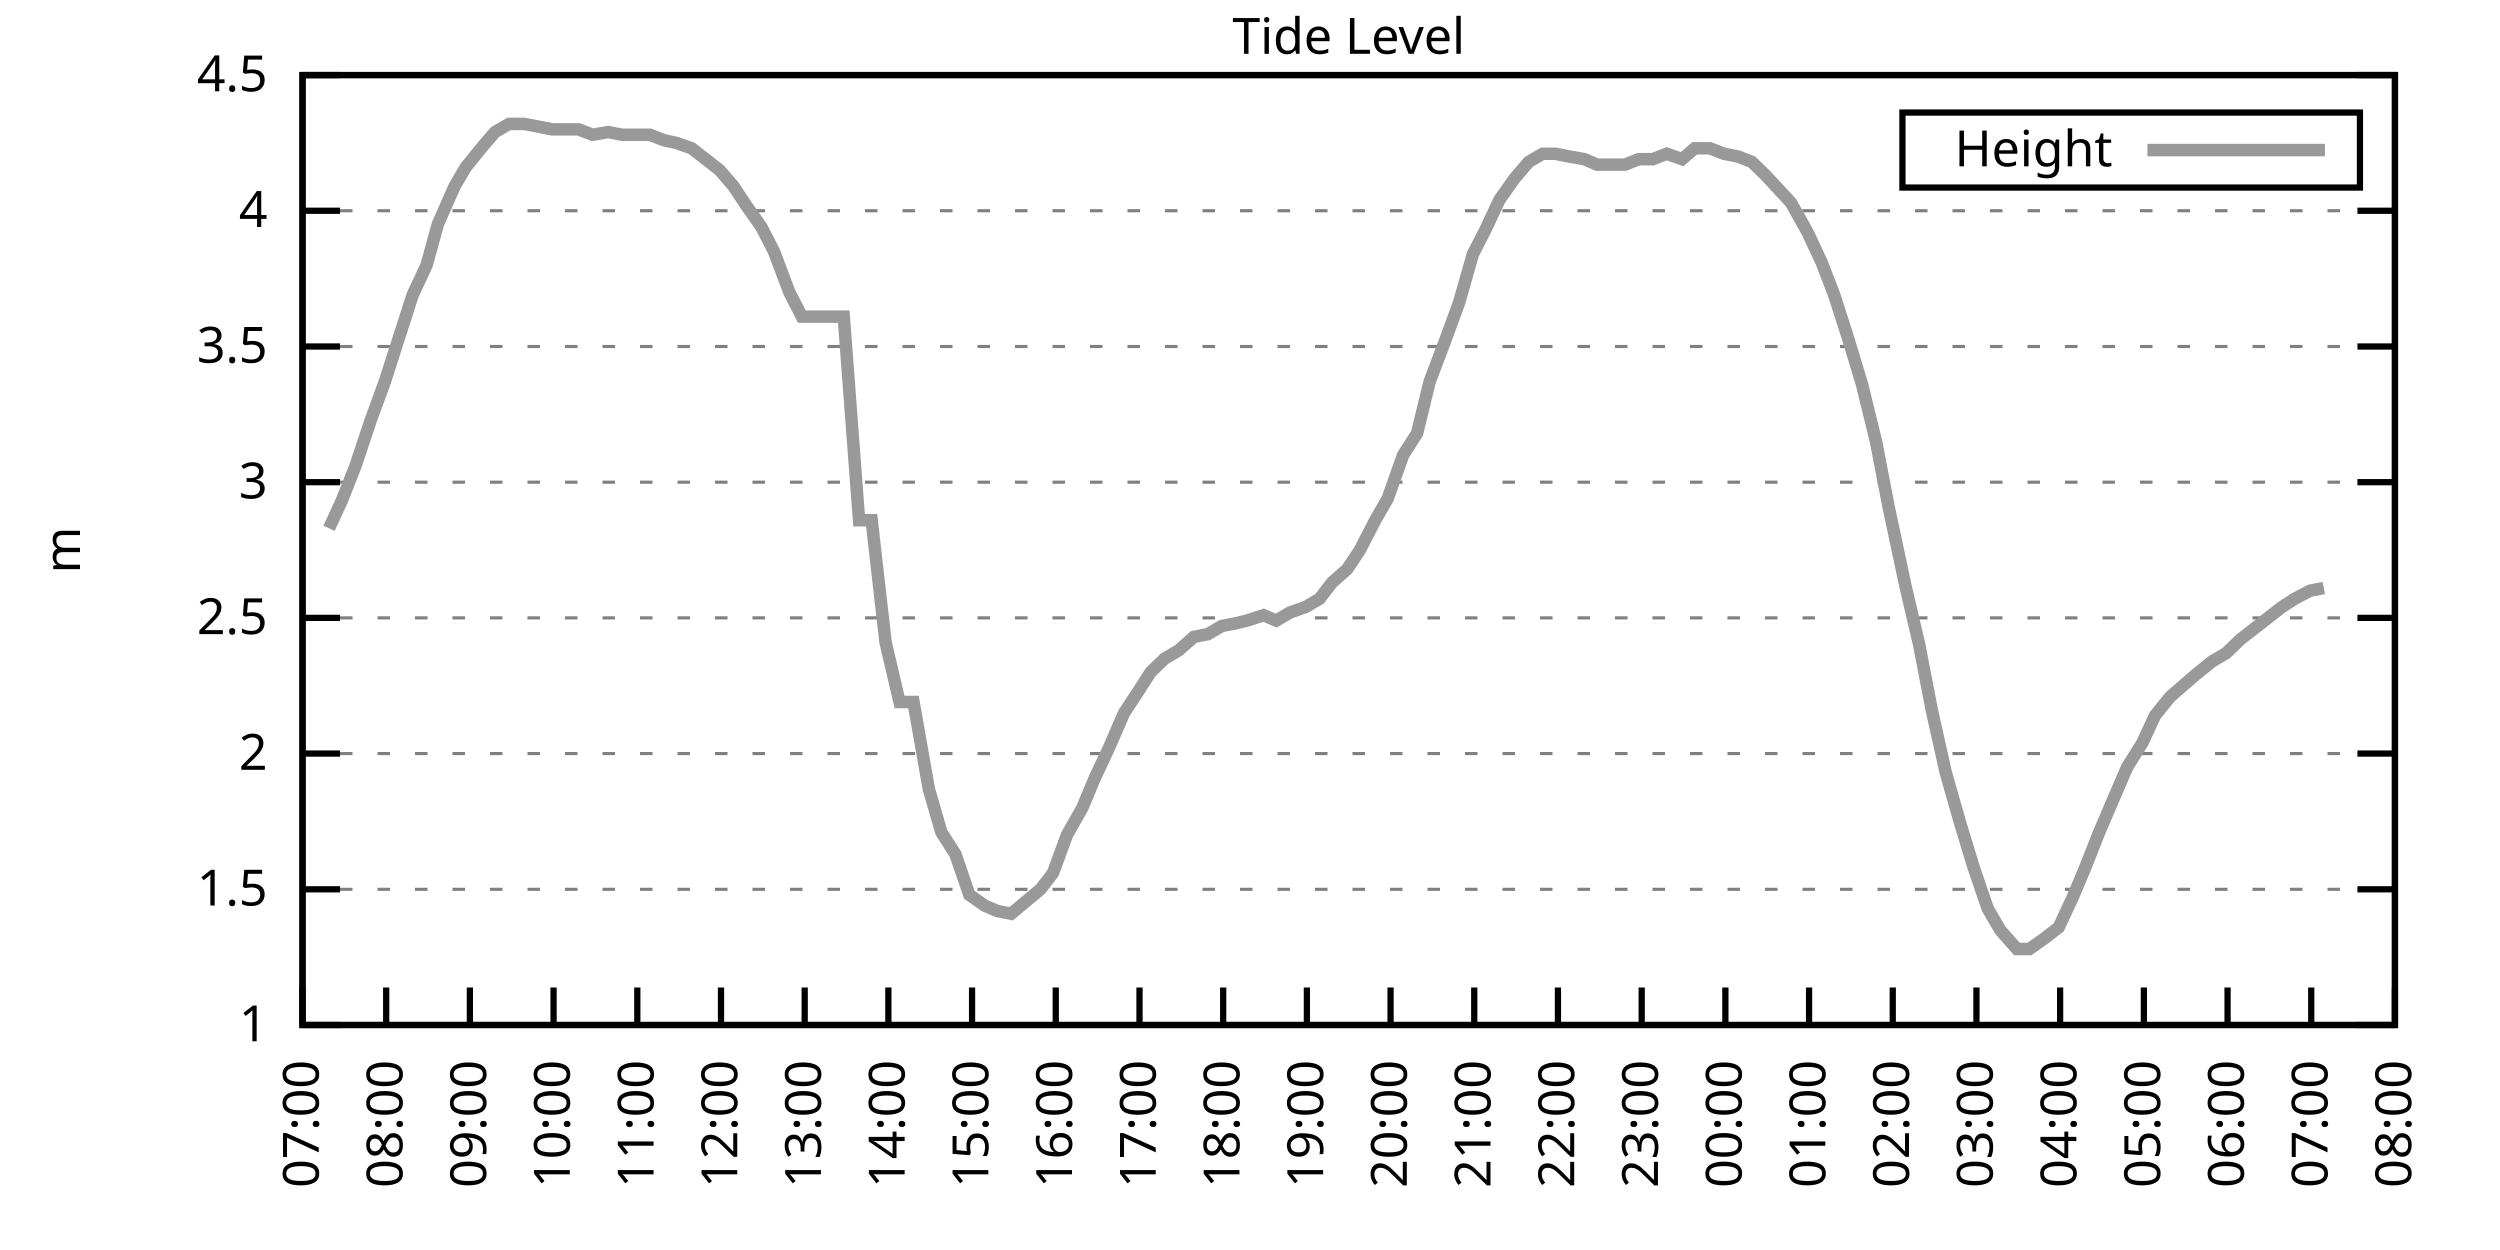
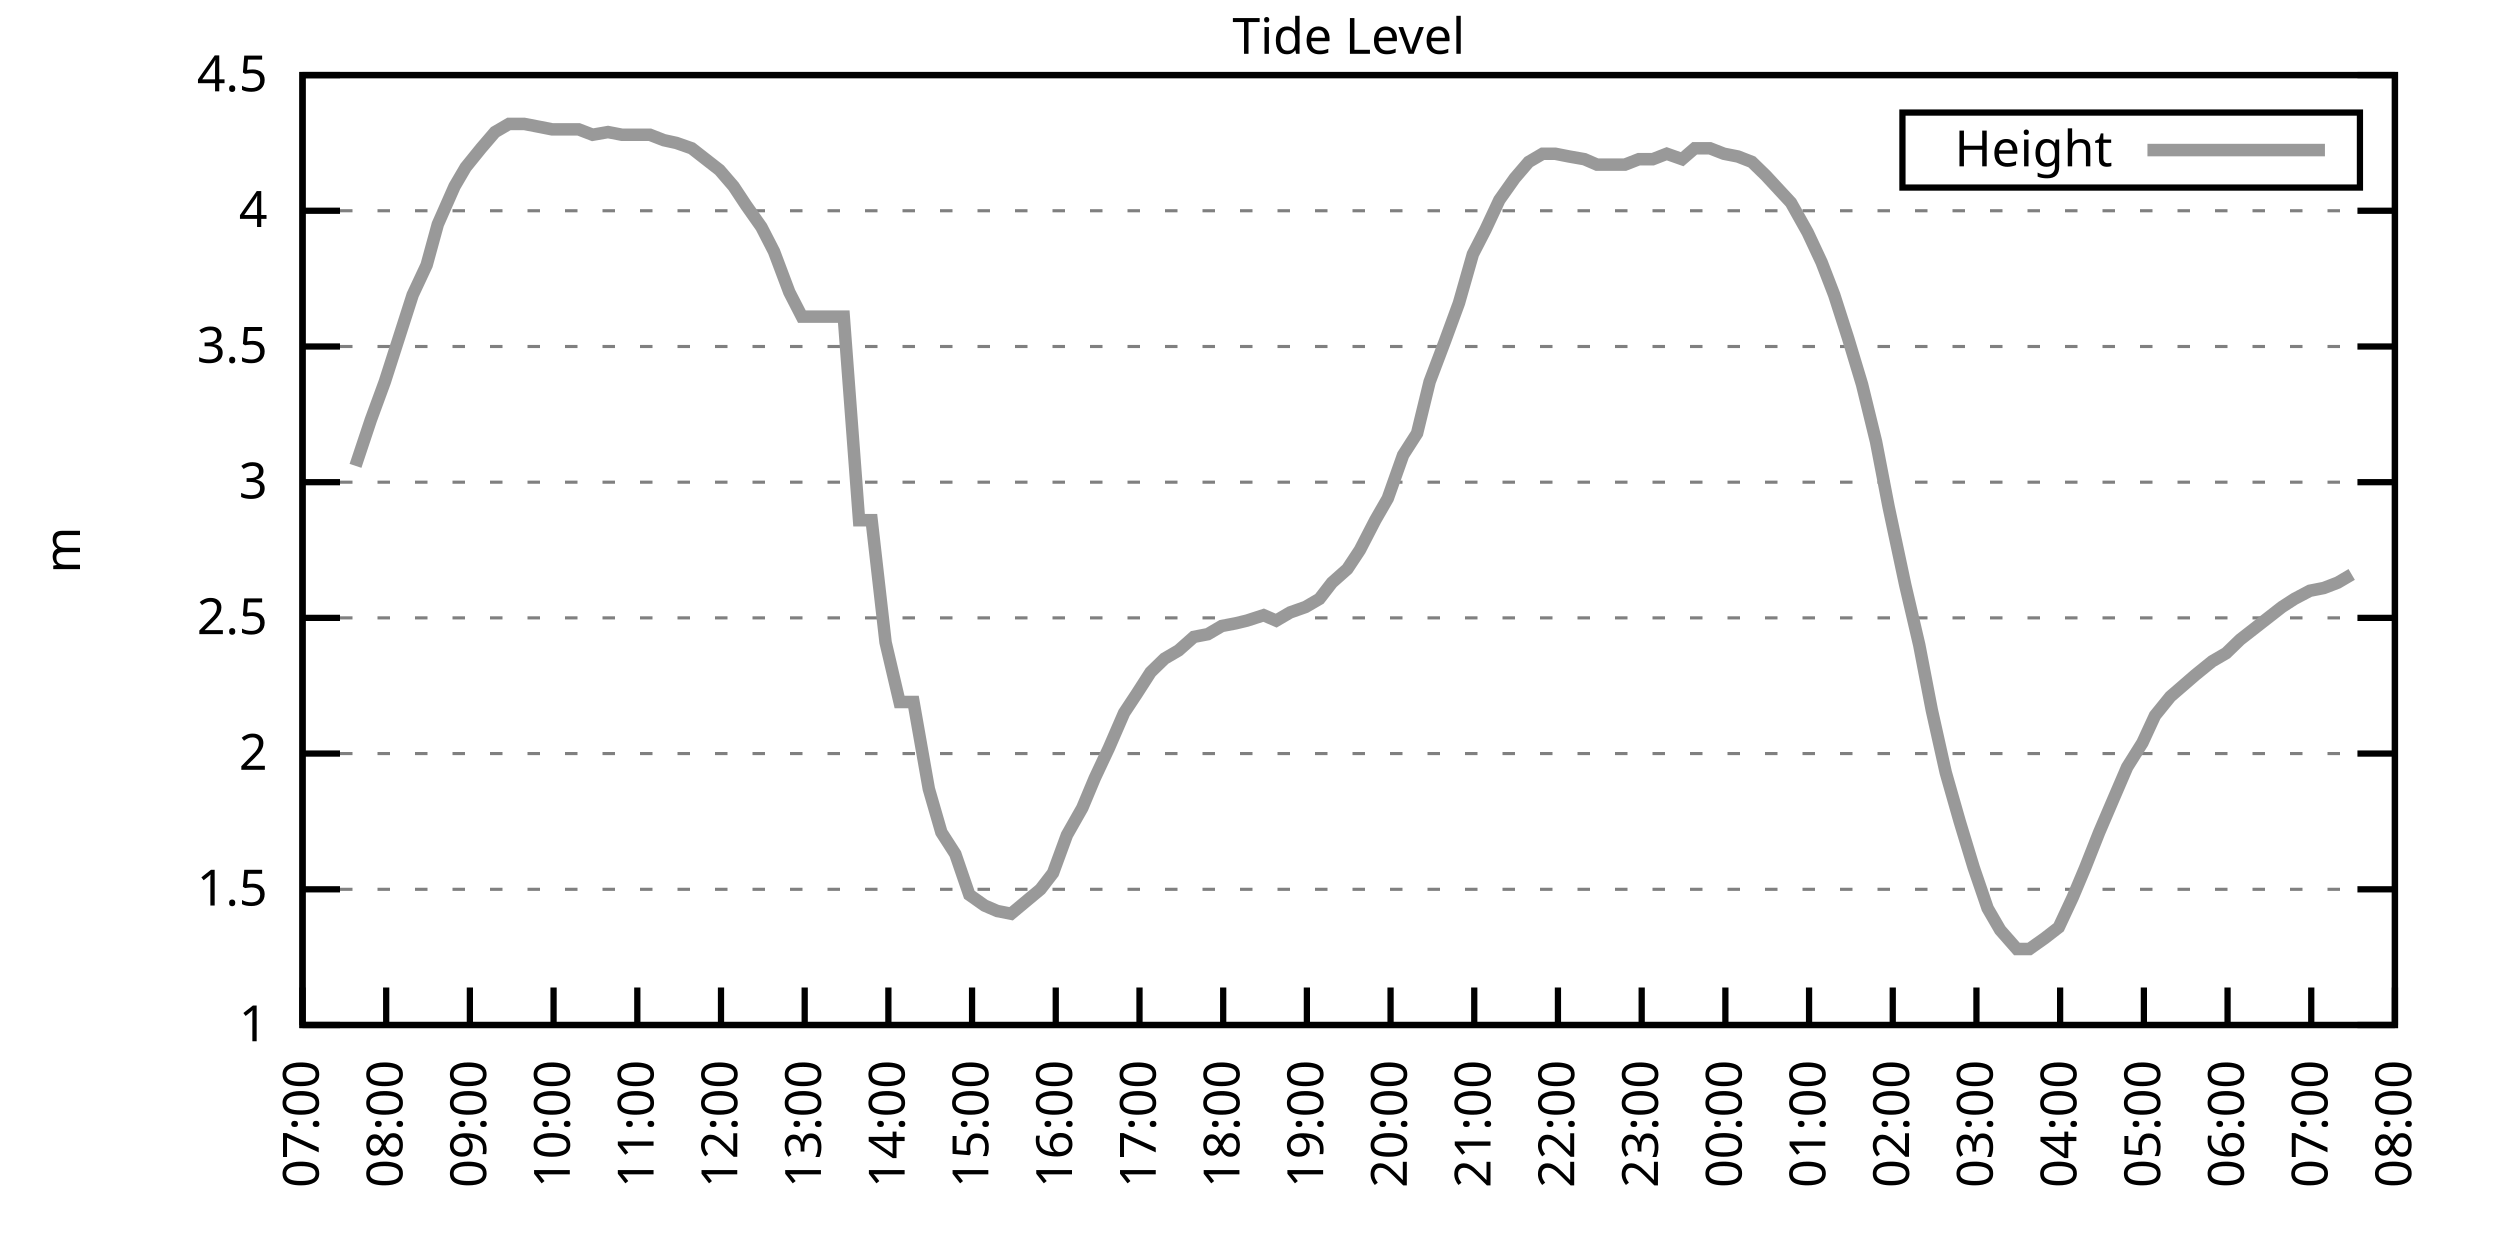
<svg xmlns="http://www.w3.org/2000/svg" xmlns:xlink="http://www.w3.org/1999/xlink" width="400" height="200" viewBox="0 0 400 200">
  <g id="gnuplot_canvas">
    <rect x="0" y="0" width="400" height="200" fill="none" />
    <defs>
      <circle id="gpDot" r="0.5" stroke-width="0.5" stroke="currentColor" />
      <path id="gpPt0" stroke-width="0.333" stroke="currentColor" d="M-1,0 h2 M0,-1 v2" />
      <path id="gpPt1" stroke-width="0.333" stroke="currentColor" d="M-1,-1 L1,1 M1,-1 L-1,1" />
      <path id="gpPt2" stroke-width="0.333" stroke="currentColor" d="M-1,0 L1,0 M0,-1 L0,1 M-1,-1 L1,1 M-1,1 L1,-1" />
      <rect id="gpPt3" stroke-width="0.333" stroke="currentColor" x="-1" y="-1" width="2" height="2" />
      <rect id="gpPt4" stroke-width="0.333" stroke="currentColor" fill="currentColor" x="-1" y="-1" width="2" height="2" />
      <circle id="gpPt5" stroke-width="0.333" stroke="currentColor" cx="0" cy="0" r="1" />
      <use xlink:href="#gpPt5" id="gpPt6" fill="currentColor" stroke="none" />
      <path id="gpPt7" stroke-width="0.333" stroke="currentColor" d="M0,-1.33 L-1.33,0.67 L1.33,0.67 z" />
      <use xlink:href="#gpPt7" id="gpPt8" fill="currentColor" stroke="none" />
      <use xlink:href="#gpPt7" id="gpPt9" stroke="currentColor" transform="rotate(180)" />
      <use xlink:href="#gpPt9" id="gpPt10" fill="currentColor" stroke="none" />
      <use xlink:href="#gpPt3" id="gpPt11" stroke="currentColor" transform="rotate(45)" />
      <use xlink:href="#gpPt11" id="gpPt12" fill="currentColor" stroke="none" />
      <path id="gpPt13" stroke-width="0.333" stroke="currentColor" d="M0,1.330 L1.265,0.411 L0.782,-1.067 L-0.782,-1.076 L-1.265,0.411 z" />
      <use xlink:href="#gpPt13" id="gpPt14" fill="currentColor" stroke="none" />
      <filter id="textbox" filterUnits="objectBoundingBox" x="0" y="0" height="1" width="1">
        <feFlood flood-color="white" flood-opacity="1" result="bgnd" />
        <feComposite in="SourceGraphic" in2="bgnd" operator="atop" />
      </filter>
      <filter id="greybox" filterUnits="objectBoundingBox" x="0" y="0" height="1" width="1">
        <feFlood flood-color="lightgrey" flood-opacity="1" result="grey" />
        <feComposite in="SourceGraphic" in2="grey" operator="atop" />
      </filter>
    </defs>
    <g fill="none" color="white" stroke="currentColor" stroke-width="1.00" stroke-linecap="butt" stroke-linejoin="miter">
</g>
    <g fill="none" color="black" stroke="currentColor" stroke-width="1.00" stroke-linecap="butt" stroke-linejoin="miter">
      <g stroke="none" shape-rendering="crispEdges">
        <polygon fill="rgb(255, 255, 255)" points="48.40,164.00 383.18,164.00 383.18,12.02 48.40,12.02 " />
      </g>
    </g>
    <g fill="none" color="black" stroke="currentColor" stroke-width="1.00" stroke-linecap="butt" stroke-linejoin="miter">
</g>
    <g fill="none" color="black" stroke="black" stroke-width="0.50" stroke-linecap="butt" stroke-linejoin="miter">
</g>
    <g fill="none" color="gray" stroke="currentColor" stroke-width="0.50" stroke-linecap="butt" stroke-linejoin="miter">
      <path stroke="gray" stroke-dasharray="2,4" class="gridline" d="M48.40,164.00 L383.19,164.00  " />
    </g>
    <g fill="none" color="gray" stroke="gray" stroke-width="1.00" stroke-linecap="butt" stroke-linejoin="miter">
</g>
    <g fill="none" color="black" stroke="currentColor" stroke-width="1.00" stroke-linecap="butt" stroke-linejoin="miter">
      <path stroke="black" d="M48.40,164.00 L54.40,164.00 M383.19,164.00 L377.19,164.00  " />
      <g transform="translate(42.80,166.60)" stroke="none" fill="black" font-family="Sans" font-size="8.00" text-anchor="end">
        <text>
          <tspan font-family="Sans"> 1</tspan>
        </text>
      </g>
    </g>
    <g fill="none" color="black" stroke="currentColor" stroke-width="1.00" stroke-linecap="butt" stroke-linejoin="miter">
</g>
    <g fill="none" color="black" stroke="black" stroke-width="0.50" stroke-linecap="butt" stroke-linejoin="miter">
</g>
    <g fill="none" color="gray" stroke="currentColor" stroke-width="0.50" stroke-linecap="butt" stroke-linejoin="miter">
      <path stroke="gray" stroke-dasharray="2,4" class="gridline" d="M48.40,142.29 L383.19,142.29  " />
    </g>
    <g fill="none" color="gray" stroke="gray" stroke-width="1.00" stroke-linecap="butt" stroke-linejoin="miter">
</g>
    <g fill="none" color="black" stroke="currentColor" stroke-width="1.00" stroke-linecap="butt" stroke-linejoin="miter">
      <path stroke="black" d="M48.40,142.29 L54.40,142.29 M383.19,142.29 L377.19,142.29  " />
      <g transform="translate(42.80,144.89)" stroke="none" fill="black" font-family="Sans" font-size="8.00" text-anchor="end">
        <text>
          <tspan font-family="Sans"> 1.5</tspan>
        </text>
      </g>
    </g>
    <g fill="none" color="black" stroke="currentColor" stroke-width="1.00" stroke-linecap="butt" stroke-linejoin="miter">
</g>
    <g fill="none" color="black" stroke="black" stroke-width="0.50" stroke-linecap="butt" stroke-linejoin="miter">
</g>
    <g fill="none" color="gray" stroke="currentColor" stroke-width="0.50" stroke-linecap="butt" stroke-linejoin="miter">
      <path stroke="gray" stroke-dasharray="2,4" class="gridline" d="M48.40,120.57 L383.19,120.57  " />
    </g>
    <g fill="none" color="gray" stroke="gray" stroke-width="1.00" stroke-linecap="butt" stroke-linejoin="miter">
</g>
    <g fill="none" color="black" stroke="currentColor" stroke-width="1.00" stroke-linecap="butt" stroke-linejoin="miter">
      <path stroke="black" d="M48.40,120.57 L54.40,120.57 M383.19,120.57 L377.19,120.57  " />
      <g transform="translate(42.80,123.17)" stroke="none" fill="black" font-family="Sans" font-size="8.00" text-anchor="end">
        <text>
          <tspan font-family="Sans"> 2</tspan>
        </text>
      </g>
    </g>
    <g fill="none" color="black" stroke="currentColor" stroke-width="1.00" stroke-linecap="butt" stroke-linejoin="miter">
</g>
    <g fill="none" color="black" stroke="black" stroke-width="0.50" stroke-linecap="butt" stroke-linejoin="miter">
</g>
    <g fill="none" color="gray" stroke="currentColor" stroke-width="0.50" stroke-linecap="butt" stroke-linejoin="miter">
      <path stroke="gray" stroke-dasharray="2,4" class="gridline" d="M48.40,98.86 L383.19,98.86  " />
    </g>
    <g fill="none" color="gray" stroke="gray" stroke-width="1.00" stroke-linecap="butt" stroke-linejoin="miter">
</g>
    <g fill="none" color="black" stroke="currentColor" stroke-width="1.00" stroke-linecap="butt" stroke-linejoin="miter">
      <path stroke="black" d="M48.40,98.86 L54.40,98.86 M383.19,98.86 L377.19,98.86  " />
      <g transform="translate(42.80,101.46)" stroke="none" fill="black" font-family="Sans" font-size="8.00" text-anchor="end">
        <text>
          <tspan font-family="Sans"> 2.5</tspan>
        </text>
      </g>
    </g>
    <g fill="none" color="black" stroke="currentColor" stroke-width="1.00" stroke-linecap="butt" stroke-linejoin="miter">
</g>
    <g fill="none" color="black" stroke="black" stroke-width="0.50" stroke-linecap="butt" stroke-linejoin="miter">
</g>
    <g fill="none" color="gray" stroke="currentColor" stroke-width="0.50" stroke-linecap="butt" stroke-linejoin="miter">
      <path stroke="gray" stroke-dasharray="2,4" class="gridline" d="M48.40,77.15 L383.19,77.15  " />
    </g>
    <g fill="none" color="gray" stroke="gray" stroke-width="1.00" stroke-linecap="butt" stroke-linejoin="miter">
</g>
    <g fill="none" color="black" stroke="currentColor" stroke-width="1.00" stroke-linecap="butt" stroke-linejoin="miter">
      <path stroke="black" d="M48.40,77.15 L54.40,77.15 M383.19,77.15 L377.19,77.15  " />
      <g transform="translate(42.80,79.75)" stroke="none" fill="black" font-family="Sans" font-size="8.00" text-anchor="end">
        <text>
          <tspan font-family="Sans"> 3</tspan>
        </text>
      </g>
    </g>
    <g fill="none" color="black" stroke="currentColor" stroke-width="1.00" stroke-linecap="butt" stroke-linejoin="miter">
</g>
    <g fill="none" color="black" stroke="black" stroke-width="0.50" stroke-linecap="butt" stroke-linejoin="miter">
</g>
    <g fill="none" color="gray" stroke="currentColor" stroke-width="0.50" stroke-linecap="butt" stroke-linejoin="miter">
      <path stroke="gray" stroke-dasharray="2,4" class="gridline" d="M48.40,55.44 L383.19,55.44  " />
    </g>
    <g fill="none" color="gray" stroke="gray" stroke-width="1.00" stroke-linecap="butt" stroke-linejoin="miter">
</g>
    <g fill="none" color="black" stroke="currentColor" stroke-width="1.00" stroke-linecap="butt" stroke-linejoin="miter">
      <path stroke="black" d="M48.40,55.44 L54.40,55.44 M383.19,55.44 L377.19,55.44  " />
      <g transform="translate(42.80,58.04)" stroke="none" fill="black" font-family="Sans" font-size="8.00" text-anchor="end">
        <text>
          <tspan font-family="Sans"> 3.5</tspan>
        </text>
      </g>
    </g>
    <g fill="none" color="black" stroke="currentColor" stroke-width="1.00" stroke-linecap="butt" stroke-linejoin="miter">
</g>
    <g fill="none" color="black" stroke="black" stroke-width="0.50" stroke-linecap="butt" stroke-linejoin="miter">
</g>
    <g fill="none" color="gray" stroke="currentColor" stroke-width="0.50" stroke-linecap="butt" stroke-linejoin="miter">
      <path stroke="gray" stroke-dasharray="2,4" class="gridline" d="M48.40,33.72 L383.19,33.72  " />
    </g>
    <g fill="none" color="gray" stroke="gray" stroke-width="1.00" stroke-linecap="butt" stroke-linejoin="miter">
</g>
    <g fill="none" color="black" stroke="currentColor" stroke-width="1.00" stroke-linecap="butt" stroke-linejoin="miter">
      <path stroke="black" d="M48.40,33.72 L54.40,33.72 M383.19,33.72 L377.19,33.72  " />
      <g transform="translate(42.80,36.32)" stroke="none" fill="black" font-family="Sans" font-size="8.00" text-anchor="end">
        <text>
          <tspan font-family="Sans"> 4</tspan>
        </text>
      </g>
    </g>
    <g fill="none" color="black" stroke="currentColor" stroke-width="1.00" stroke-linecap="butt" stroke-linejoin="miter">
</g>
    <g fill="none" color="black" stroke="black" stroke-width="0.50" stroke-linecap="butt" stroke-linejoin="miter">
</g>
    <g fill="none" color="gray" stroke="currentColor" stroke-width="0.50" stroke-linecap="butt" stroke-linejoin="miter">
      <path stroke="gray" stroke-dasharray="2,4" class="gridline" d="M48.40,12.01 L383.19,12.01  " />
    </g>
    <g fill="none" color="gray" stroke="gray" stroke-width="1.00" stroke-linecap="butt" stroke-linejoin="miter">
</g>
    <g fill="none" color="black" stroke="currentColor" stroke-width="1.00" stroke-linecap="butt" stroke-linejoin="miter">
      <path stroke="black" d="M48.40,12.01 L54.40,12.01 M383.19,12.01 L377.19,12.01  " />
      <g transform="translate(42.80,14.61)" stroke="none" fill="black" font-family="Sans" font-size="8.00" text-anchor="end">
        <text>
          <tspan font-family="Sans"> 4.5</tspan>
        </text>
      </g>
    </g>
    <g fill="none" color="black" stroke="currentColor" stroke-width="1.00" stroke-linecap="butt" stroke-linejoin="miter">
      <path stroke="black" d="M48.40,164.00 L48.40,158.00  " />
      <g transform="translate(51.00,169.60) rotate(270.00)" stroke="none" fill="black" font-family="Sans" font-size="8.00" text-anchor="end">
        <text>
          <tspan font-family="Sans">07:00</tspan>
        </text>
      </g>
    </g>
    <g fill="none" color="black" stroke="currentColor" stroke-width="1.00" stroke-linecap="butt" stroke-linejoin="miter">
      <path stroke="black" d="M61.79,164.00 L61.79,158.00  " />
      <g transform="translate(64.39,169.60) rotate(270.00)" stroke="none" fill="black" font-family="Sans" font-size="8.00" text-anchor="end">
        <text>
          <tspan font-family="Sans">08:00</tspan>
        </text>
      </g>
    </g>
    <g fill="none" color="black" stroke="currentColor" stroke-width="1.00" stroke-linecap="butt" stroke-linejoin="miter">
      <path stroke="black" d="M75.18,164.00 L75.18,158.00  " />
      <g transform="translate(77.78,169.60) rotate(270.00)" stroke="none" fill="black" font-family="Sans" font-size="8.00" text-anchor="end">
        <text>
          <tspan font-family="Sans">09:00</tspan>
        </text>
      </g>
    </g>
    <g fill="none" color="black" stroke="currentColor" stroke-width="1.00" stroke-linecap="butt" stroke-linejoin="miter">
      <path stroke="black" d="M88.57,164.00 L88.57,158.00  " />
      <g transform="translate(91.17,169.60) rotate(270.00)" stroke="none" fill="black" font-family="Sans" font-size="8.00" text-anchor="end">
        <text>
          <tspan font-family="Sans">10:00</tspan>
        </text>
      </g>
    </g>
    <g fill="none" color="black" stroke="currentColor" stroke-width="1.00" stroke-linecap="butt" stroke-linejoin="miter">
      <path stroke="black" d="M101.97,164.00 L101.97,158.00  " />
      <g transform="translate(104.57,169.60) rotate(270.00)" stroke="none" fill="black" font-family="Sans" font-size="8.00" text-anchor="end">
        <text>
          <tspan font-family="Sans">11:00</tspan>
        </text>
      </g>
    </g>
    <g fill="none" color="black" stroke="currentColor" stroke-width="1.00" stroke-linecap="butt" stroke-linejoin="miter">
      <path stroke="black" d="M115.36,164.00 L115.36,158.00  " />
      <g transform="translate(117.96,169.60) rotate(270.00)" stroke="none" fill="black" font-family="Sans" font-size="8.00" text-anchor="end">
        <text>
          <tspan font-family="Sans">12:00</tspan>
        </text>
      </g>
    </g>
    <g fill="none" color="black" stroke="currentColor" stroke-width="1.00" stroke-linecap="butt" stroke-linejoin="miter">
      <path stroke="black" d="M128.75,164.00 L128.75,158.00  " />
      <g transform="translate(131.35,169.60) rotate(270.00)" stroke="none" fill="black" font-family="Sans" font-size="8.00" text-anchor="end">
        <text>
          <tspan font-family="Sans">13:00</tspan>
        </text>
      </g>
    </g>
    <g fill="none" color="black" stroke="currentColor" stroke-width="1.00" stroke-linecap="butt" stroke-linejoin="miter">
      <path stroke="black" d="M142.14,164.00 L142.14,158.00  " />
      <g transform="translate(144.74,169.60) rotate(270.00)" stroke="none" fill="black" font-family="Sans" font-size="8.00" text-anchor="end">
        <text>
          <tspan font-family="Sans">14:00</tspan>
        </text>
      </g>
    </g>
    <g fill="none" color="black" stroke="currentColor" stroke-width="1.00" stroke-linecap="butt" stroke-linejoin="miter">
      <path stroke="black" d="M155.53,164.00 L155.53,158.00  " />
      <g transform="translate(158.13,169.60) rotate(270.00)" stroke="none" fill="black" font-family="Sans" font-size="8.00" text-anchor="end">
        <text>
          <tspan font-family="Sans">15:00</tspan>
        </text>
      </g>
    </g>
    <g fill="none" color="black" stroke="currentColor" stroke-width="1.00" stroke-linecap="butt" stroke-linejoin="miter">
      <path stroke="black" d="M168.92,164.00 L168.92,158.00  " />
      <g transform="translate(171.52,169.60) rotate(270.00)" stroke="none" fill="black" font-family="Sans" font-size="8.00" text-anchor="end">
        <text>
          <tspan font-family="Sans">16:00</tspan>
        </text>
      </g>
    </g>
    <g fill="none" color="black" stroke="currentColor" stroke-width="1.00" stroke-linecap="butt" stroke-linejoin="miter">
      <path stroke="black" d="M182.32,164.00 L182.32,158.00  " />
      <g transform="translate(184.92,169.60) rotate(270.00)" stroke="none" fill="black" font-family="Sans" font-size="8.00" text-anchor="end">
        <text>
          <tspan font-family="Sans">17:00</tspan>
        </text>
      </g>
    </g>
    <g fill="none" color="black" stroke="currentColor" stroke-width="1.00" stroke-linecap="butt" stroke-linejoin="miter">
      <path stroke="black" d="M195.71,164.00 L195.71,158.00  " />
      <g transform="translate(198.31,169.60) rotate(270.00)" stroke="none" fill="black" font-family="Sans" font-size="8.00" text-anchor="end">
        <text>
          <tspan font-family="Sans">18:00</tspan>
        </text>
      </g>
    </g>
    <g fill="none" color="black" stroke="currentColor" stroke-width="1.00" stroke-linecap="butt" stroke-linejoin="miter">
      <path stroke="black" d="M209.10,164.00 L209.10,158.00  " />
      <g transform="translate(211.70,169.60) rotate(270.00)" stroke="none" fill="black" font-family="Sans" font-size="8.00" text-anchor="end">
        <text>
          <tspan font-family="Sans">19:00</tspan>
        </text>
      </g>
    </g>
    <g fill="none" color="black" stroke="currentColor" stroke-width="1.00" stroke-linecap="butt" stroke-linejoin="miter">
      <path stroke="black" d="M222.49,164.00 L222.49,158.00  " />
      <g transform="translate(225.09,169.60) rotate(270.00)" stroke="none" fill="black" font-family="Sans" font-size="8.00" text-anchor="end">
        <text>
          <tspan font-family="Sans">20:00</tspan>
        </text>
      </g>
    </g>
    <g fill="none" color="black" stroke="currentColor" stroke-width="1.00" stroke-linecap="butt" stroke-linejoin="miter">
      <path stroke="black" d="M235.88,164.00 L235.88,158.00  " />
      <g transform="translate(238.48,169.60) rotate(270.00)" stroke="none" fill="black" font-family="Sans" font-size="8.00" text-anchor="end">
        <text>
          <tspan font-family="Sans">21:00</tspan>
        </text>
      </g>
    </g>
    <g fill="none" color="black" stroke="currentColor" stroke-width="1.00" stroke-linecap="butt" stroke-linejoin="miter">
      <path stroke="black" d="M249.27,164.00 L249.27,158.00  " />
      <g transform="translate(251.87,169.60) rotate(270.00)" stroke="none" fill="black" font-family="Sans" font-size="8.00" text-anchor="end">
        <text>
          <tspan font-family="Sans">22:00</tspan>
        </text>
      </g>
    </g>
    <g fill="none" color="black" stroke="currentColor" stroke-width="1.00" stroke-linecap="butt" stroke-linejoin="miter">
      <path stroke="black" d="M262.67,164.00 L262.67,158.00  " />
      <g transform="translate(265.27,169.60) rotate(270.00)" stroke="none" fill="black" font-family="Sans" font-size="8.00" text-anchor="end">
        <text>
          <tspan font-family="Sans">23:00</tspan>
        </text>
      </g>
    </g>
    <g fill="none" color="black" stroke="currentColor" stroke-width="1.00" stroke-linecap="butt" stroke-linejoin="miter">
      <path stroke="black" d="M276.06,164.00 L276.06,158.00  " />
      <g transform="translate(278.66,169.60) rotate(270.00)" stroke="none" fill="black" font-family="Sans" font-size="8.00" text-anchor="end">
        <text>
          <tspan font-family="Sans">00:00</tspan>
        </text>
      </g>
    </g>
    <g fill="none" color="black" stroke="currentColor" stroke-width="1.00" stroke-linecap="butt" stroke-linejoin="miter">
      <path stroke="black" d="M289.45,164.00 L289.45,158.00  " />
      <g transform="translate(292.05,169.60) rotate(270.00)" stroke="none" fill="black" font-family="Sans" font-size="8.00" text-anchor="end">
        <text>
          <tspan font-family="Sans">01:00</tspan>
        </text>
      </g>
    </g>
    <g fill="none" color="black" stroke="currentColor" stroke-width="1.00" stroke-linecap="butt" stroke-linejoin="miter">
      <path stroke="black" d="M302.84,164.00 L302.84,158.00  " />
      <g transform="translate(305.44,169.60) rotate(270.00)" stroke="none" fill="black" font-family="Sans" font-size="8.00" text-anchor="end">
        <text>
          <tspan font-family="Sans">02:00</tspan>
        </text>
      </g>
    </g>
    <g fill="none" color="black" stroke="currentColor" stroke-width="1.00" stroke-linecap="butt" stroke-linejoin="miter">
      <path stroke="black" d="M316.23,164.00 L316.23,158.00  " />
      <g transform="translate(318.83,169.60) rotate(270.00)" stroke="none" fill="black" font-family="Sans" font-size="8.00" text-anchor="end">
        <text>
          <tspan font-family="Sans">03:00</tspan>
        </text>
      </g>
    </g>
    <g fill="none" color="black" stroke="currentColor" stroke-width="1.00" stroke-linecap="butt" stroke-linejoin="miter">
      <path stroke="black" d="M329.62,164.00 L329.62,158.00  " />
      <g transform="translate(332.22,169.60) rotate(270.00)" stroke="none" fill="black" font-family="Sans" font-size="8.00" text-anchor="end">
        <text>
          <tspan font-family="Sans">04:00</tspan>
        </text>
      </g>
    </g>
    <g fill="none" color="black" stroke="currentColor" stroke-width="1.00" stroke-linecap="butt" stroke-linejoin="miter">
      <path stroke="black" d="M343.02,164.00 L343.02,158.00  " />
      <g transform="translate(345.62,169.60) rotate(270.00)" stroke="none" fill="black" font-family="Sans" font-size="8.00" text-anchor="end">
        <text>
          <tspan font-family="Sans">05:00</tspan>
        </text>
      </g>
    </g>
    <g fill="none" color="black" stroke="currentColor" stroke-width="1.00" stroke-linecap="butt" stroke-linejoin="miter">
      <path stroke="black" d="M356.41,164.00 L356.41,158.00  " />
      <g transform="translate(359.01,169.60) rotate(270.00)" stroke="none" fill="black" font-family="Sans" font-size="8.00" text-anchor="end">
        <text>
          <tspan font-family="Sans">06:00</tspan>
        </text>
      </g>
    </g>
    <g fill="none" color="black" stroke="currentColor" stroke-width="1.00" stroke-linecap="butt" stroke-linejoin="miter">
      <path stroke="black" d="M369.80,164.00 L369.80,158.00  " />
      <g transform="translate(372.40,169.60) rotate(270.00)" stroke="none" fill="black" font-family="Sans" font-size="8.00" text-anchor="end">
        <text>
          <tspan font-family="Sans">07:00</tspan>
        </text>
      </g>
    </g>
    <g fill="none" color="black" stroke="currentColor" stroke-width="1.00" stroke-linecap="butt" stroke-linejoin="miter">
      <path stroke="black" d="M383.19,164.00 L383.19,158.00  " />
      <g transform="translate(385.79,169.60) rotate(270.00)" stroke="none" fill="black" font-family="Sans" font-size="8.00" text-anchor="end">
        <text>
          <tspan font-family="Sans">08:00</tspan>
        </text>
      </g>
    </g>
    <g fill="none" color="black" stroke="currentColor" stroke-width="1.00" stroke-linecap="butt" stroke-linejoin="miter">
</g>
    <g fill="none" color="black" stroke="currentColor" stroke-width="1.00" stroke-linecap="butt" stroke-linejoin="miter">
      <path stroke="black" d="M48.40,12.01 L48.40,164.00 L383.19,164.00 L383.19,12.01 L48.40,12.01 Z  " />
    </g>
    <g fill="none" color="black" stroke="currentColor" stroke-width="1.00" stroke-linecap="butt" stroke-linejoin="miter">
</g>
    <g fill="none" color="black" stroke="currentColor" stroke-width="1.00" stroke-linecap="butt" stroke-linejoin="miter">
      <path stroke="black" d="M304.39,30.01 L304.39,18.01 L377.59,18.01 L377.59,30.01 L304.39,30.01 Z  " />
    </g>
    <g id="Tide_level_plot_1">
      <g fill="none" color="white" stroke="black" stroke-width="2.00" stroke-linecap="butt" stroke-linejoin="miter">
</g>
      <g fill="none" color="black" stroke="currentColor" stroke-width="2.00" stroke-linecap="butt" stroke-linejoin="miter">
        <g transform="translate(337.99,26.61)" stroke="none" fill="black" font-family="Sans" font-size="8.00" text-anchor="end">
          <text>
            <tspan font-family="Sans">Height</tspan>
          </text>
        </g>
      </g>
      <g fill="none" color="black" stroke="currentColor" stroke-width="2.00" stroke-linecap="butt" stroke-linejoin="miter">
-         <path stroke="rgb(153, 153, 153)" d="M343.59,24.01 L371.99,24.01 M52.64,84.53 L54.65,80.19 L56.88,74.54 L59.34,67.16 L61.57,61.08 L63.80,54.13   L66.03,47.18 L68.26,42.41 L70.05,35.89 L72.73,29.81 L74.51,26.77 L76.97,23.73 L79.20,21.13 L81.43,19.83   L83.89,19.83 L86.12,20.26 L88.35,20.70 L90.36,20.70 L92.59,20.70 L94.82,21.56 L97.28,21.13 L99.51,21.56   L101.74,21.56 L103.98,21.56 L106.21,22.43 L108.22,22.87 L110.67,23.73 L112.90,25.47 L115.13,27.21 L117.37,29.81   L119.38,32.85 L121.83,36.33 L123.84,40.24 L126.29,46.75 L128.30,50.66 L130.54,50.66 L132.99,50.66 L135.00,50.66   L137.45,83.23 L139.46,83.23 L141.69,102.77 L143.93,112.32 L146.16,112.32 L148.61,126.22 L150.62,133.17 L152.85,136.64   L155.09,143.16 L157.54,144.89 L159.55,145.76 L161.78,146.20 L166.47,142.29 L168.48,139.68 L170.71,133.60 L173.17,129.26   L175.17,124.48 L177.41,119.71 L179.86,114.06 L181.87,111.02 L184.10,107.55 L186.33,105.38 L188.57,104.07 L191.02,101.90   L193.25,101.47 L195.48,100.16 L197.72,99.73 L199.50,99.30 L202.18,98.43 L204.19,99.30 L206.42,97.99 L208.88,97.12   L211.11,95.82 L213.12,93.22 L215.57,91.04 L217.58,88.00 L220.04,83.23 L222.04,79.75 L224.50,72.81 L226.73,69.33   L228.74,61.08 L231.20,54.57 L233.43,48.49 L235.66,40.67 L237.67,36.76 L239.90,31.99 L242.36,28.51 L244.59,25.91   L246.82,24.60 L248.83,24.60 L251.06,25.04 L253.51,25.47 L255.52,26.34 L257.76,26.34 L259.99,26.34 L262.22,25.47   L264.45,25.47 L266.68,24.60 L269.14,25.47 L271.15,23.73 L273.60,23.73 L275.83,24.60 L278.07,25.04 L280.30,25.91   L282.53,28.08 L284.54,30.25 L286.55,32.42 L289.23,37.20 L291.46,41.97 L293.47,47.18 L295.70,54.13 L297.93,61.52   L300.16,70.63 L302.17,81.06 L304.85,93.65 L307.08,103.20 L309.09,113.63 L311.32,123.61 L313.55,131.43 L315.79,138.81   L318.02,145.33 L320.03,148.80 L322.70,151.84 L324.71,151.84 L327.17,150.10 L329.40,148.37 L331.63,143.59 L333.64,138.81   L335.87,133.17 L338.10,127.96 L340.34,122.75 L342.79,118.84 L344.80,114.49 L347.26,111.45 L351.27,107.98 L353.95,105.81   L356.18,104.51 L358.42,102.34 L360.65,100.60 L365.11,97.12 L367.12,95.82 L369.58,94.52 L371.81,94.08  " />
+         <path stroke="rgb(153, 153, 153)" d="M343.59,24.01 L371.99,24.01 M56.88,74.54 L59.34,67.16 L61.57,61.08 L63.80,54.13 L66.03,47.18 L68.26,42.41   L70.05,35.89 L72.73,29.81 L74.51,26.77 L76.97,23.73 L79.20,21.13 L81.43,19.83 L83.89,19.83 L86.12,20.26   L88.35,20.70 L90.36,20.70 L92.59,20.70 L94.82,21.56 L97.28,21.13 L99.51,21.56 L101.74,21.56 L103.98,21.56   L106.21,22.43 L108.22,22.87 L110.67,23.73 L112.90,25.47 L115.13,27.21 L117.37,29.81 L119.38,32.85 L121.83,36.33   L123.84,40.24 L126.29,46.75 L128.30,50.66 L130.54,50.66 L132.99,50.66 L135.00,50.66 L137.45,83.23 L139.46,83.23   L141.69,102.77 L143.93,112.32 L146.16,112.32 L148.61,126.22 L150.62,133.17 L152.85,136.64 L155.09,143.16 L157.54,144.89   L159.55,145.76 L161.78,146.20 L166.47,142.29 L168.48,139.68 L170.71,133.60 L173.17,129.26 L175.17,124.48 L177.41,119.71   L179.86,114.06 L181.87,111.02 L184.10,107.55 L186.33,105.38 L188.57,104.07 L191.02,101.90 L193.25,101.47 L195.48,100.16   L197.72,99.73 L199.50,99.30 L202.18,98.43 L204.19,99.30 L206.42,97.99 L208.88,97.12 L211.11,95.82 L213.12,93.22   L215.57,91.04 L217.58,88.00 L220.04,83.23 L222.04,79.75 L224.50,72.81 L226.73,69.33 L228.74,61.08 L231.20,54.57   L233.43,48.49 L235.66,40.67 L237.67,36.76 L239.90,31.99 L242.36,28.51 L244.59,25.91 L246.82,24.60 L248.83,24.60   L251.06,25.04 L253.51,25.47 L255.52,26.34 L257.76,26.34 L259.99,26.34 L262.22,25.47 L264.45,25.47 L266.68,24.60   L269.14,25.47 L271.15,23.73 L273.60,23.73 L275.83,24.60 L278.07,25.04 L280.30,25.91 L282.53,28.08 L284.54,30.25   L286.55,32.42 L289.23,37.20 L291.46,41.97 L293.47,47.18 L295.70,54.13 L297.93,61.52 L300.16,70.63 L302.17,81.06   L304.85,93.65 L307.08,103.20 L309.09,113.63 L311.32,123.61 L313.55,131.43 L315.79,138.81 L318.02,145.33 L320.03,148.80   L322.70,151.84 L324.71,151.84 L327.17,150.10 L329.40,148.37 L331.63,143.59 L333.64,138.81 L335.87,133.17 L338.10,127.96   L340.34,122.75 L342.79,118.84 L344.80,114.49 L347.26,111.45 L351.27,107.98 L353.95,105.81 L356.18,104.51 L358.42,102.34   L360.65,100.60 L365.11,97.12 L367.12,95.82 L369.58,94.52 L371.81,94.08 L374.04,93.22 L376.27,91.91  " />
      </g>
    </g>
    <g fill="none" color="black" stroke="currentColor" stroke-width="2.00" stroke-linecap="butt" stroke-linejoin="miter">
</g>
    <g fill="none" color="black" stroke="black" stroke-width="1.00" stroke-linecap="butt" stroke-linejoin="miter">
</g>
    <g fill="none" color="black" stroke="currentColor" stroke-width="1.00" stroke-linecap="butt" stroke-linejoin="miter">
      <path stroke="black" d="M48.40,12.01 L48.40,164.00 L383.19,164.00 L383.19,12.01 L48.40,12.01 Z  " />
      <g transform="translate(12.80,88.01) rotate(270.00)" stroke="none" fill="black" font-family="Sans" font-size="8.00" text-anchor="middle">
        <text>
          <tspan font-family="Sans">m</tspan>
        </text>
      </g>
    </g>
    <g fill="none" color="black" stroke="currentColor" stroke-width="1.00" stroke-linecap="butt" stroke-linejoin="miter">
</g>
    <g fill="none" color="black" stroke="currentColor" stroke-width="1.00" stroke-linecap="butt" stroke-linejoin="miter">
      <g transform="translate(215.79,8.61)" stroke="none" fill="black" font-family="Sans" font-size="8.00" text-anchor="middle">
        <text>
          <tspan font-family="Sans">Tide Level</tspan>
        </text>
      </g>
    </g>
    <g fill="none" color="black" stroke="currentColor" stroke-width="1.00" stroke-linecap="butt" stroke-linejoin="miter">
</g>
  </g>
</svg>
